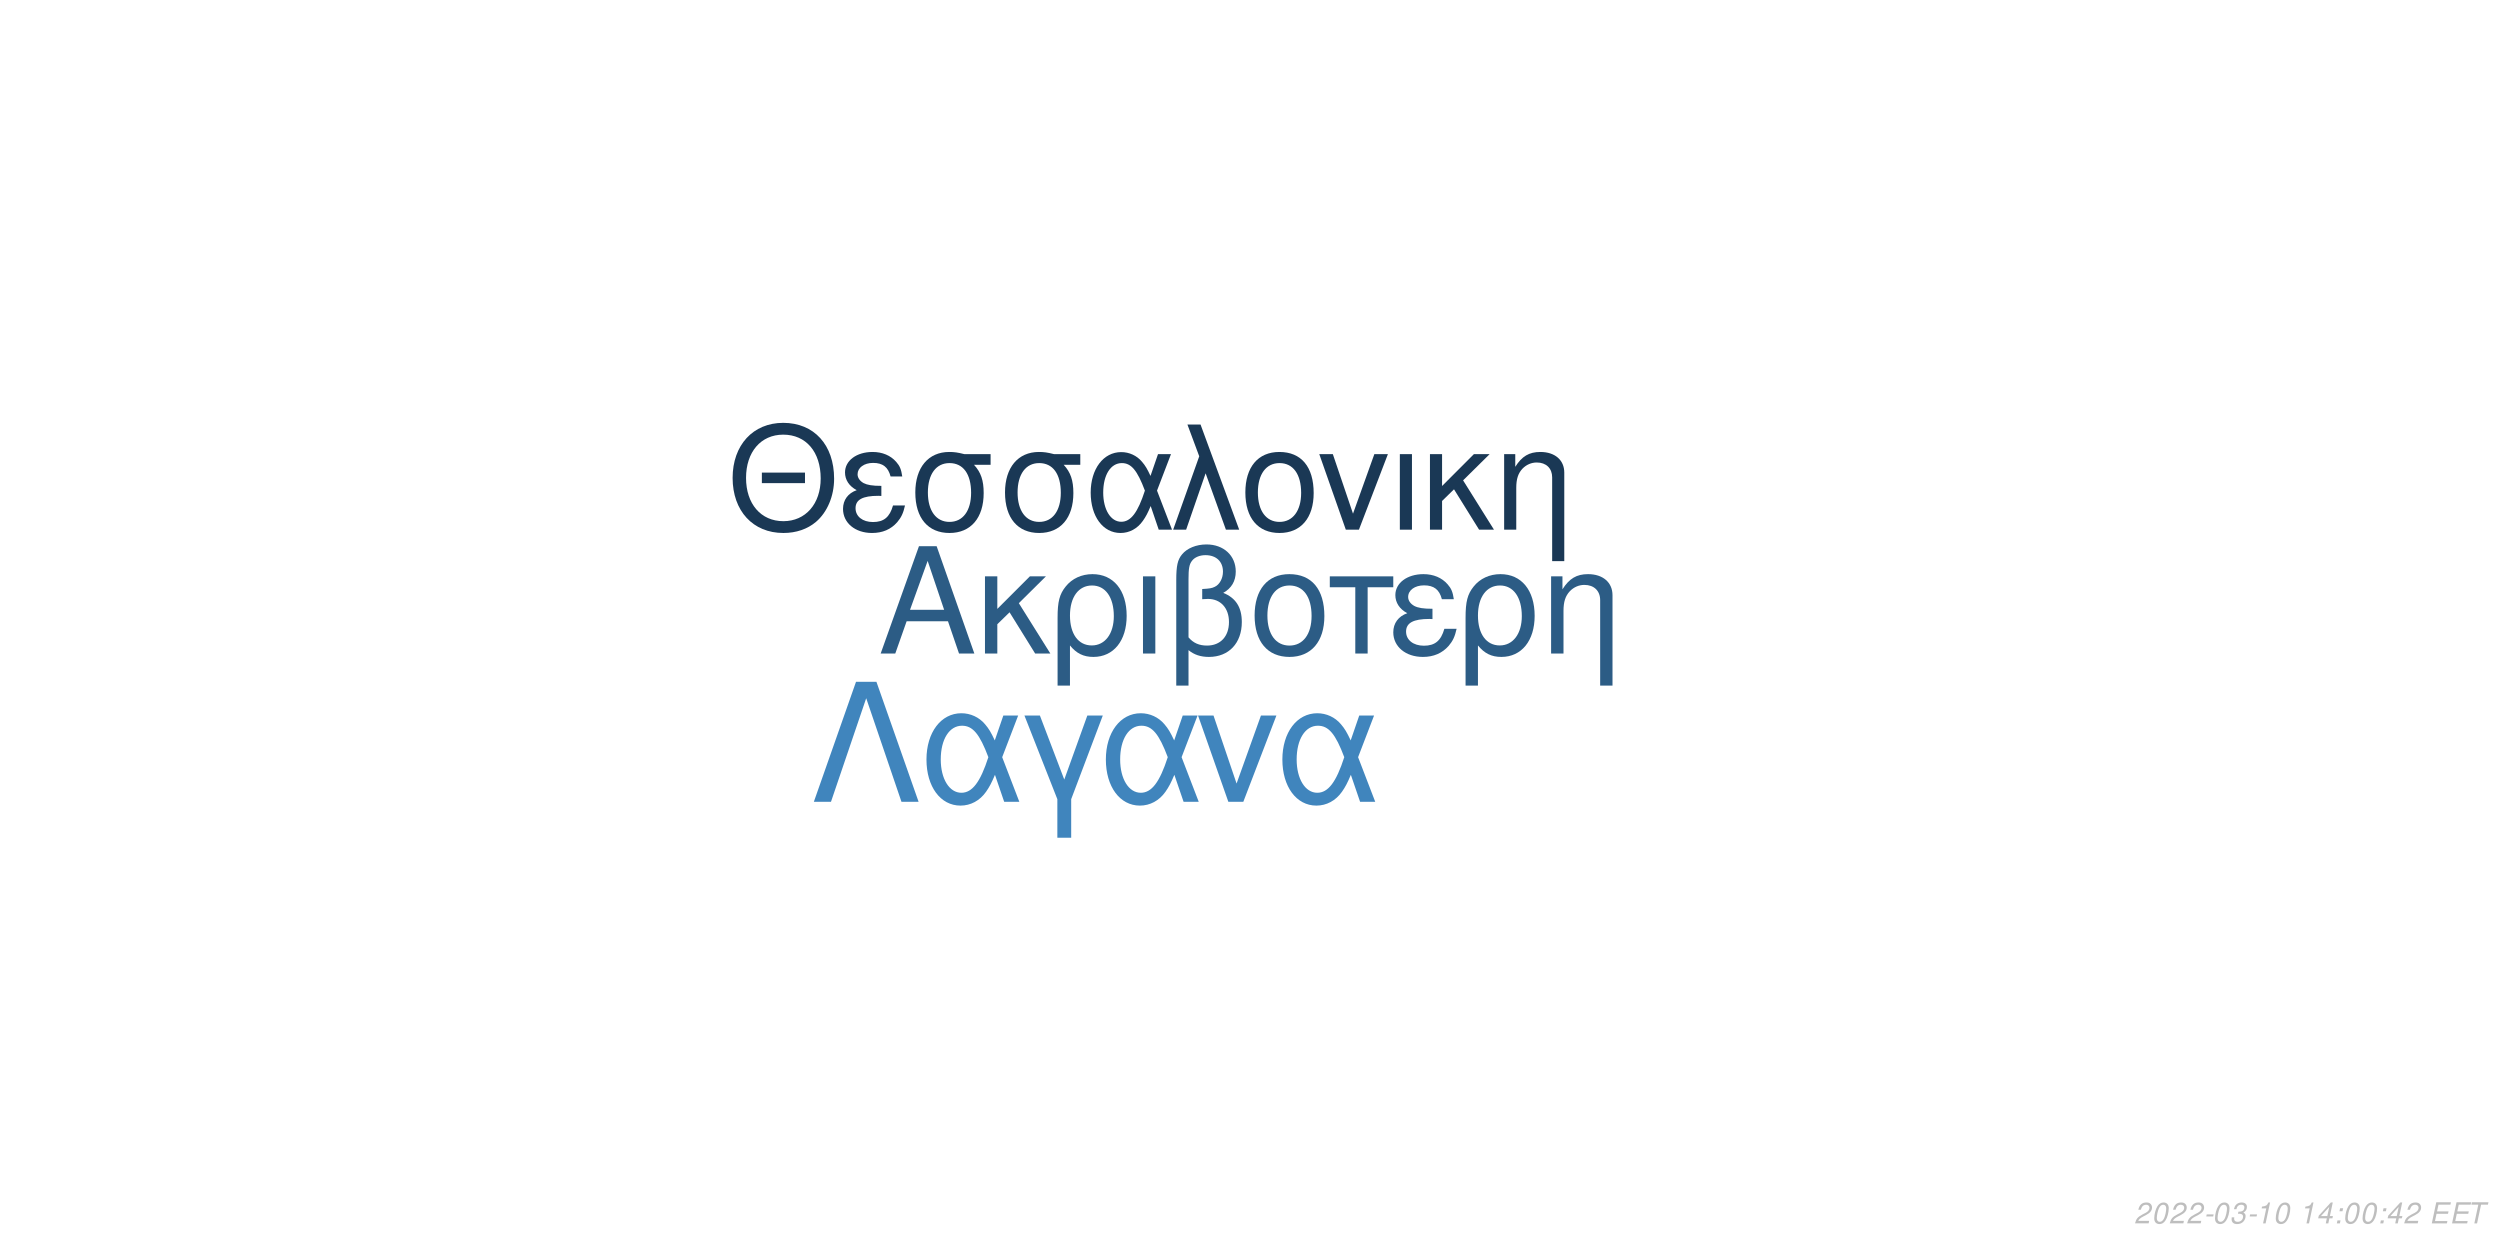
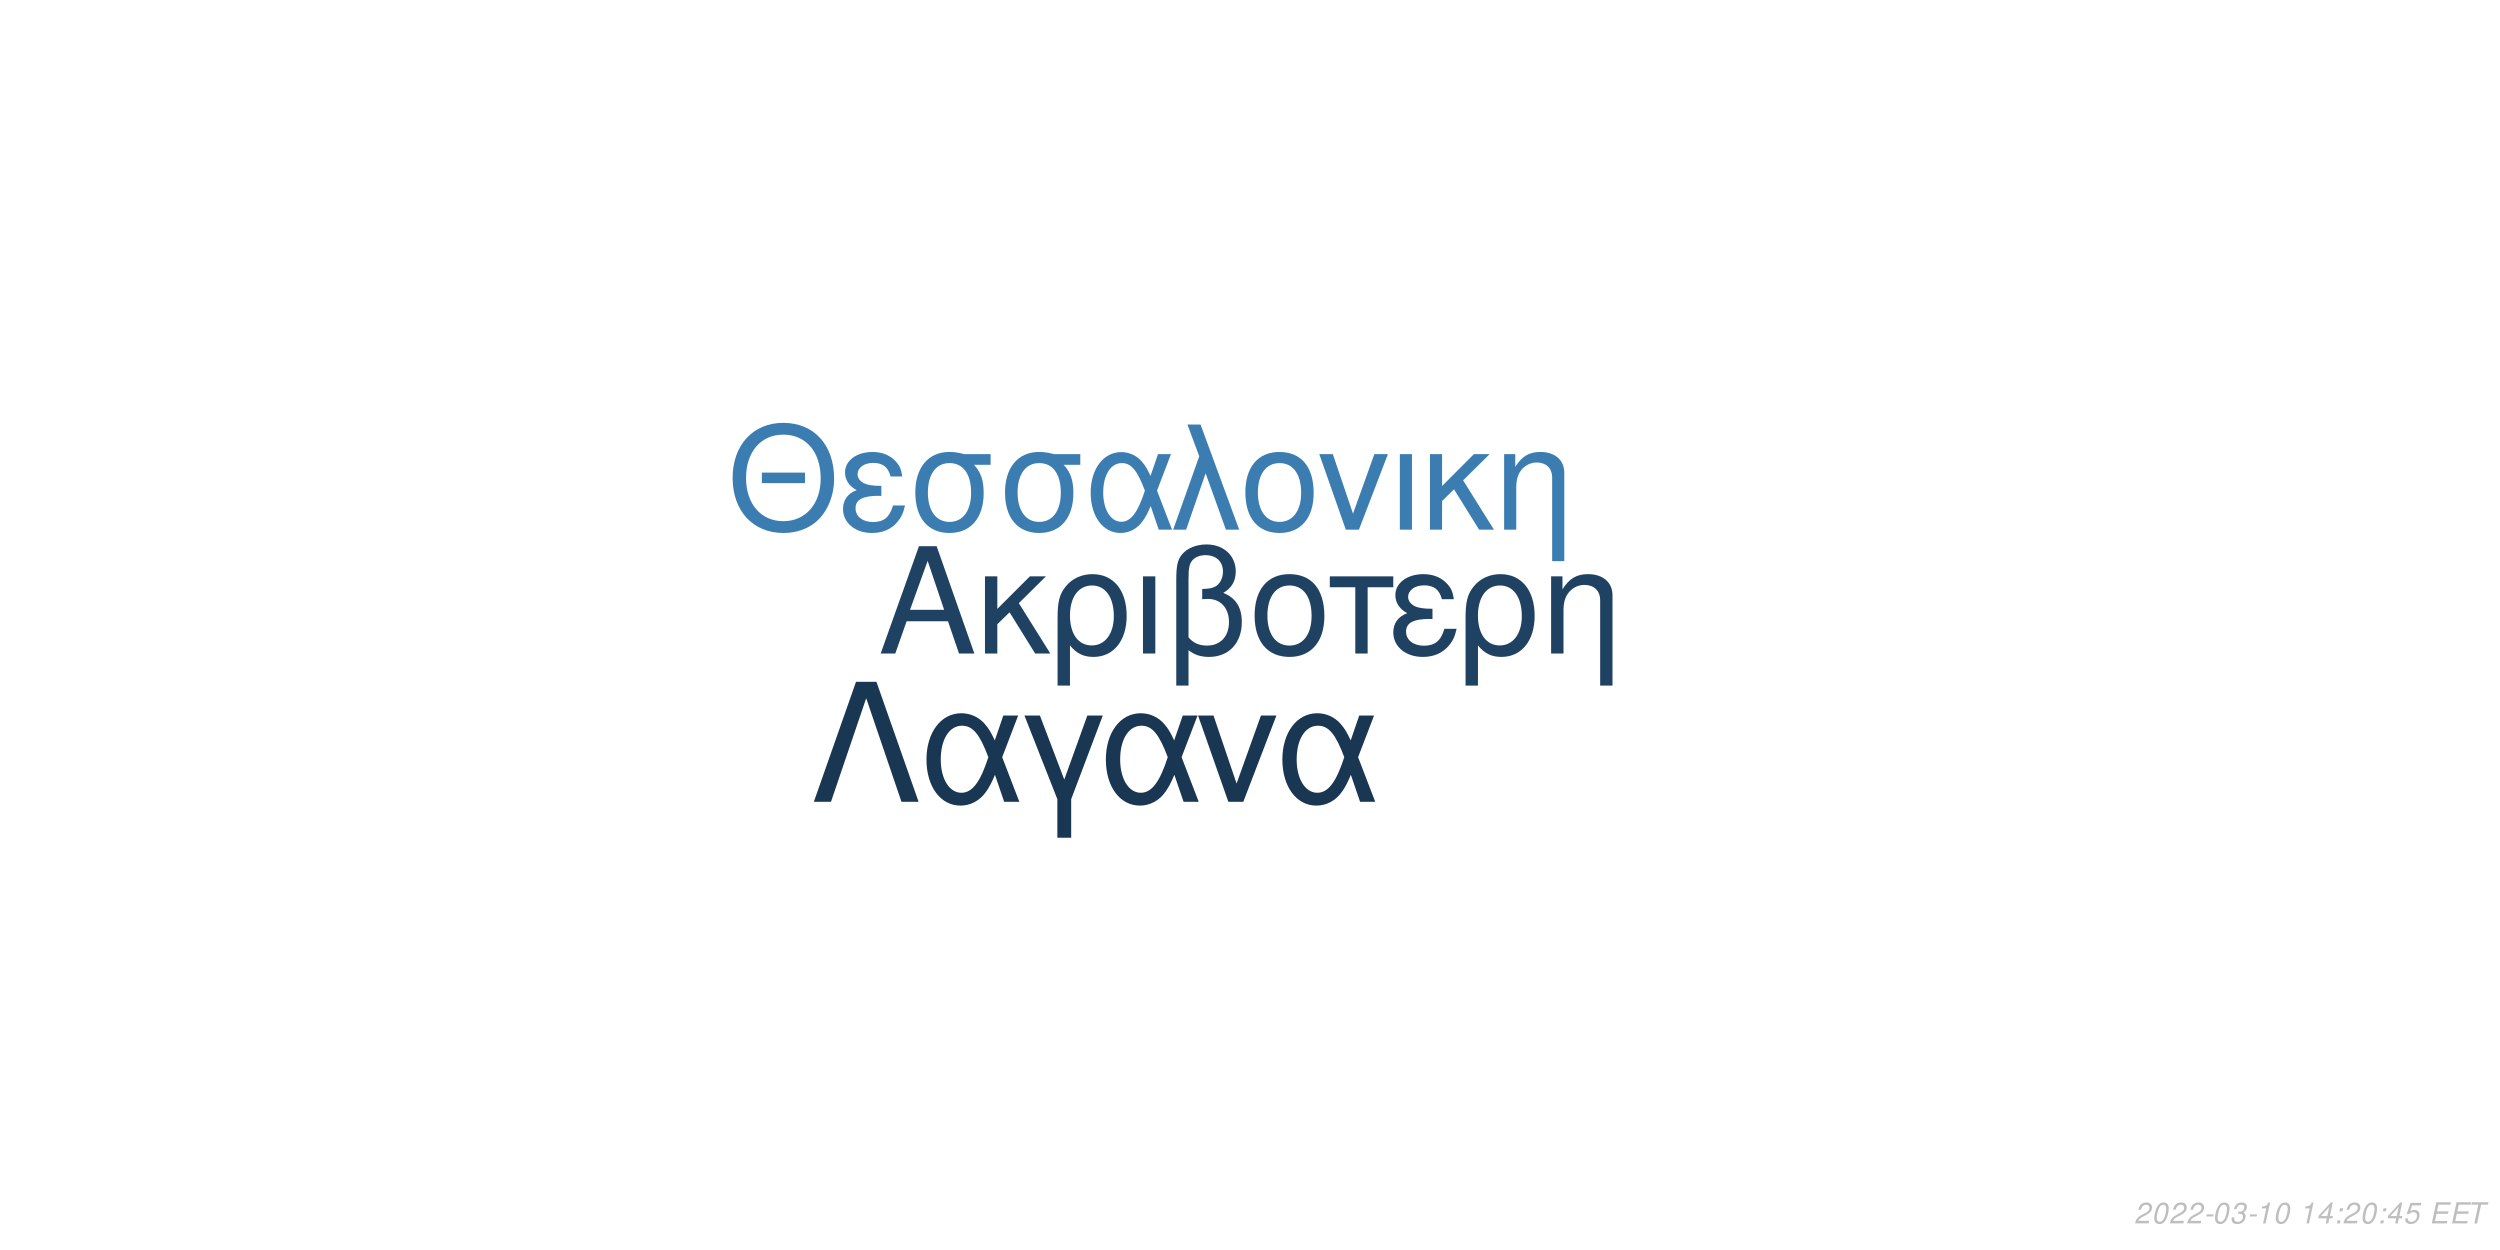
<svg xmlns="http://www.w3.org/2000/svg" xmlns:xlink="http://www.w3.org/1999/xlink" width="864pt" height="432pt" viewBox="0 0 864 432" version="1.1">
  <defs>
    <g>
      <symbol overflow="visible" id="glyph0-0">
        <path style="stroke:none;" d="" />
      </symbol>
      <symbol overflow="visible" id="glyph0-1">
        <path style="stroke:none;" d="M 24.125 -11.141 L 27.938 0 L 33.234 0 L 20.203 -37.094 L 14.094 -37.094 L 0.859 0 L 5.906 0 L 9.828 -11.141 Z M 22.797 -15.109 L 11 -15.109 L 17.094 -32.016 Z M 22.797 -15.109 " />
      </symbol>
      <symbol overflow="visible" id="glyph0-2">
        <path style="stroke:none;" d="M 7.172 -15.422 L 7.172 -26.672 L 2.906 -26.672 L 2.906 0 L 7.172 0 L 7.172 -10.125 L 11.406 -14.25 L 20.25 0 L 25.5 0 L 14.609 -17.406 L 23.969 -26.672 L 18.422 -26.672 Z M 7.172 -15.422 " />
      </symbol>
      <symbol overflow="visible" id="glyph0-3">
        <path style="stroke:none;" d="M 3 11.094 L 7.281 11.094 L 7.281 -2.797 C 9.516 -0.047 11.953 1.172 15.375 1.172 C 22.344 1.172 26.875 -4.422 26.875 -13.031 C 26.875 -21.891 22.297 -27.438 15.062 -27.438 C 11.297 -27.438 7.984 -25.906 5.797 -23.156 C 3.672 -20.516 3 -17.969 3 -12.359 Z M 14.906 -23.516 C 19.547 -23.516 22.438 -19.438 22.438 -12.922 C 22.438 -6.812 19.391 -2.797 14.812 -2.797 C 10.172 -2.797 7.281 -6.766 7.281 -13.125 C 7.281 -19.484 10.234 -23.516 14.906 -23.516 Z M 14.906 -23.516 " />
      </symbol>
      <symbol overflow="visible" id="glyph0-4">
        <path style="stroke:none;" d="M 3.516 0 L 7.781 0 L 7.781 -26.672 L 3.516 -26.672 Z M 3.516 0 " />
      </symbol>
      <symbol overflow="visible" id="glyph0-5">
        <path style="stroke:none;" d="M 4.016 11.094 L 8.25 11.094 L 8.25 -1.172 C 10.172 0.406 12.422 1.172 15.312 1.172 C 22.188 1.172 26.672 -3.609 26.672 -10.891 C 26.672 -15.984 24.578 -19.234 20.25 -20.969 C 23.109 -22.547 24.578 -25.031 24.578 -28.344 C 24.578 -33.844 20.406 -37.703 14.453 -37.703 C 10.938 -37.703 7.734 -36.391 6 -34.25 C 4.484 -32.422 4.016 -30.328 4.016 -25.391 Z M 8.25 -25.656 C 8.25 -29.359 8.5 -30.844 9.469 -32.062 C 10.375 -33.281 12.156 -34 14.094 -34 C 17.812 -34 20.156 -31.812 20.156 -28.297 C 20.156 -25.953 18.984 -23.812 17.297 -23.047 C 16.281 -22.547 15.469 -22.438 12.984 -22.297 L 12.984 -18.781 C 13.734 -18.828 14.344 -18.875 14.969 -18.875 C 19.344 -18.875 22.234 -15.719 22.234 -10.891 C 22.234 -5.906 19.281 -2.75 14.656 -2.75 C 11.953 -2.75 9.922 -3.609 8.25 -5.594 Z M 8.25 -25.656 " />
      </symbol>
      <symbol overflow="visible" id="glyph0-6">
        <path style="stroke:none;" d="M 14.094 -27.438 C 6.562 -27.438 2.094 -22.094 2.094 -13.125 C 2.094 -4.125 6.562 1.172 14.141 1.172 C 21.672 1.172 26.203 -4.172 26.203 -12.922 C 26.203 -22.188 21.828 -27.438 14.094 -27.438 Z M 14.141 -23.516 C 18.938 -23.516 21.781 -19.594 21.781 -12.984 C 21.781 -6.672 18.828 -2.75 14.141 -2.75 C 9.422 -2.75 6.516 -6.672 6.516 -13.125 C 6.516 -19.594 9.422 -23.516 14.141 -23.516 Z M 14.141 -23.516 " />
      </symbol>
      <symbol overflow="visible" id="glyph0-7">
        <path style="stroke:none;" d="M 7.891 0 L 12.156 0 L 12.156 -22.906 L 21.016 -22.906 L 21.016 -26.672 L -0.922 -26.672 L -0.922 -22.906 L 7.891 -22.906 Z M 7.891 0 " />
      </symbol>
      <symbol overflow="visible" id="glyph0-8">
        <path style="stroke:none;" d="M 14.562 -15.469 C 11.344 -15.469 9.562 -15.781 8.297 -16.438 C 6.922 -17.203 6.156 -18.328 6.156 -19.547 C 6.156 -21.891 8.453 -23.562 11.656 -23.562 C 15.062 -23.562 16.953 -22.094 17.812 -18.781 L 21.938 -18.781 C 21.578 -21.266 21.062 -22.5 19.797 -23.922 C 17.812 -26.203 14.906 -27.438 11.453 -27.438 C 5.797 -27.438 1.734 -24.375 1.734 -20.203 C 1.734 -17.609 3.156 -15.375 5.859 -13.938 C 2.797 -12.875 1.016 -10.484 1.016 -7.328 C 1.016 -2.391 5.297 1.172 11.25 1.172 C 14.969 1.172 17.906 -0.109 20.156 -2.641 C 21.578 -4.328 22.297 -5.797 22.906 -8.547 L 18.672 -8.547 C 17.5 -4.422 15.422 -2.703 11.609 -2.703 C 7.938 -2.703 5.438 -4.688 5.438 -7.578 C 5.438 -10.578 7.938 -11.953 13.484 -11.953 C 13.641 -11.953 14.094 -11.953 14.562 -11.906 Z M 14.562 -15.469 " />
      </symbol>
      <symbol overflow="visible" id="glyph0-9">
        <path style="stroke:none;" d="M 3.562 -26.672 L 3.562 0 L 7.844 0 L 7.844 -14.703 C 7.844 -17.906 8.5 -19.891 10.031 -21.531 C 11.406 -22.953 13.188 -23.719 15.062 -23.719 C 18.375 -23.719 20.516 -21.672 20.516 -18.469 L 20.516 11.094 L 24.781 11.094 L 24.781 -20.156 C 24.781 -24.578 21.469 -27.438 16.328 -27.438 C 12.359 -27.438 9.828 -25.906 7.484 -22.188 L 7.484 -26.672 Z M 3.562 -26.672 " />
      </symbol>
      <symbol overflow="visible" id="glyph1-0">
        <path style="stroke:none;" d="" />
      </symbol>
      <symbol overflow="visible" id="glyph1-1">
        <path style="stroke:none;" d="M 26.859 -19.734 L 11.953 -19.734 L 11.953 -16.094 L 26.859 -16.094 Z M 19.328 -36.922 C 8.922 -36.922 1.844 -29.25 1.844 -17.891 C 1.844 -6.484 8.875 1.141 19.391 1.141 C 23.812 1.141 27.703 -0.203 30.641 -2.688 C 34.578 -6.031 36.922 -11.656 36.922 -17.594 C 36.922 -29.297 30 -36.922 19.328 -36.922 Z M 19.328 -32.844 C 27.203 -32.844 32.281 -26.906 32.281 -17.688 C 32.281 -8.922 27.062 -2.938 19.391 -2.938 C 11.609 -2.938 6.484 -8.922 6.484 -17.891 C 6.484 -26.859 11.609 -32.844 19.328 -32.844 Z M 19.328 -32.844 " />
      </symbol>
      <symbol overflow="visible" id="glyph1-2">
        <path style="stroke:none;" d="M 14.25 -15.141 C 11.109 -15.141 9.375 -15.453 8.125 -16.094 C 6.781 -16.844 6.031 -17.938 6.031 -19.141 C 6.031 -21.422 8.266 -23.078 11.406 -23.078 C 14.75 -23.078 16.594 -21.625 17.438 -18.391 L 21.469 -18.391 C 21.125 -20.828 20.625 -22.031 19.391 -23.422 C 17.438 -25.656 14.594 -26.859 11.219 -26.859 C 5.688 -26.859 1.688 -23.875 1.688 -19.781 C 1.688 -17.234 3.094 -15.047 5.734 -13.656 C 2.734 -12.609 1 -10.266 1 -7.172 C 1 -2.344 5.188 1.141 11.016 1.141 C 14.656 1.141 17.547 -0.094 19.734 -2.594 C 21.125 -4.234 21.828 -5.688 22.422 -8.375 L 18.281 -8.375 C 17.141 -4.328 15.094 -2.641 11.359 -2.641 C 7.766 -2.641 5.328 -4.578 5.328 -7.422 C 5.328 -10.359 7.766 -11.703 13.203 -11.703 C 13.359 -11.703 13.797 -11.703 14.25 -11.656 Z M 14.25 -15.141 " />
      </symbol>
      <symbol overflow="visible" id="glyph1-3">
        <path style="stroke:none;" d="M 29 -26.109 L 19.938 -26.109 C 17.594 -26.703 16.438 -26.859 14.703 -26.859 C 7.469 -26.859 2.984 -21.469 2.984 -12.859 C 2.984 -4.031 7.375 1.141 14.797 1.141 C 22.172 1.141 26.609 -4.078 26.609 -12.656 C 26.609 -17.047 25.656 -19.828 23.266 -22.422 L 29 -22.422 Z M 14.797 -23.016 C 19.531 -23.016 22.266 -19.234 22.266 -12.75 C 22.266 -6.531 19.438 -2.688 14.797 -2.688 C 10.172 -2.688 7.328 -6.531 7.328 -12.859 C 7.328 -19.188 10.172 -23.016 14.797 -23.016 Z M 14.797 -23.016 " />
      </symbol>
      <symbol overflow="visible" id="glyph1-4">
        <path style="stroke:none;" d="M 29.344 -26.109 L 24.859 -26.109 L 22.266 -18.578 C 21.125 -21.031 20.484 -22.125 19.328 -23.469 C 17.547 -25.609 14.906 -26.812 12.156 -26.812 C 5.984 -26.812 1.594 -20.984 1.594 -12.812 C 1.594 -4.578 5.828 1.141 11.906 1.141 C 14.953 1.141 17.734 -0.344 19.625 -3.047 C 20.672 -4.531 21.281 -5.688 22.328 -8.172 L 25.109 0 L 29.703 0 L 24.516 -13.5 Z M 20.328 -13.5 C 17.891 -5.922 15.453 -2.734 12.156 -2.734 C 8.516 -2.734 5.922 -6.922 5.922 -12.812 C 5.922 -18.938 8.516 -23.016 12.359 -23.016 C 15.594 -23.016 17.688 -20.531 20.328 -13.5 Z M 20.328 -13.5 " />
      </symbol>
      <symbol overflow="visible" id="glyph1-5">
        <path style="stroke:none;" d="M 1.094 0 L 5.578 0 L 12.312 -19.484 L 19.328 0 L 23.922 0 L 10.562 -36.328 L 6.031 -36.328 L 10.109 -25.359 Z M 1.094 0 " />
      </symbol>
      <symbol overflow="visible" id="glyph1-6">
        <path style="stroke:none;" d="M 13.797 -26.859 C 6.422 -26.859 2.047 -21.625 2.047 -12.859 C 2.047 -4.031 6.422 1.141 13.859 1.141 C 21.234 1.141 25.656 -4.078 25.656 -12.656 C 25.656 -21.719 21.375 -26.859 13.797 -26.859 Z M 13.859 -23.016 C 18.531 -23.016 21.328 -19.188 21.328 -12.703 C 21.328 -6.531 18.438 -2.688 13.859 -2.688 C 9.219 -2.688 6.375 -6.531 6.375 -12.859 C 6.375 -19.188 9.219 -23.016 13.859 -23.016 Z M 13.859 -23.016 " />
      </symbol>
      <symbol overflow="visible" id="glyph1-7">
        <path style="stroke:none;" d="M 14.297 0 L 24.312 -26.109 L 19.625 -26.109 L 12.25 -5.531 L 5.281 -26.109 L 0.594 -26.109 L 9.766 0 Z M 14.297 0 " />
      </symbol>
      <symbol overflow="visible" id="glyph1-8">
        <path style="stroke:none;" d="M 3.438 0 L 7.625 0 L 7.625 -26.109 L 3.438 -26.109 Z M 3.438 0 " />
      </symbol>
      <symbol overflow="visible" id="glyph1-9">
        <path style="stroke:none;" d="M 7.031 -15.094 L 7.031 -26.109 L 2.844 -26.109 L 2.844 0 L 7.031 0 L 7.031 -9.922 L 11.156 -13.953 L 19.828 0 L 24.969 0 L 14.297 -17.047 L 23.469 -26.109 L 18.031 -26.109 Z M 7.031 -15.094 " />
      </symbol>
      <symbol overflow="visible" id="glyph1-10">
        <path style="stroke:none;" d="M 3.484 -26.109 L 3.484 0 L 7.672 0 L 7.672 -14.406 C 7.672 -17.547 8.328 -19.484 9.812 -21.078 C 11.156 -22.469 12.906 -23.219 14.75 -23.219 C 17.984 -23.219 20.078 -21.234 20.078 -18.094 L 20.078 10.859 L 24.266 10.859 L 24.266 -19.734 C 24.266 -24.062 21.031 -26.859 16 -26.859 C 12.109 -26.859 9.609 -25.359 7.328 -21.719 L 7.328 -26.109 Z M 3.484 -26.109 " />
      </symbol>
      <symbol overflow="visible" id="glyph2-0">
        <path style="stroke:none;" d="" />
      </symbol>
      <symbol overflow="visible" id="glyph2-1">
        <path style="stroke:none;" d="M 22.531 -41.484 L 15.484 -41.484 L 0.906 0 L 6.828 0 L 19 -35.797 L 31.188 0 L 37.109 0 Z M 22.531 -41.484 " />
      </symbol>
      <symbol overflow="visible" id="glyph2-2">
        <path style="stroke:none;" d="M 33.516 -29.812 L 28.391 -29.812 L 25.438 -21.219 C 24.125 -24.016 23.391 -25.266 22.078 -26.797 C 20.031 -29.25 17.016 -30.609 13.891 -30.609 C 6.828 -30.609 1.828 -23.953 1.828 -14.625 C 1.828 -5.234 6.656 1.312 13.594 1.312 C 17.078 1.312 20.266 -0.391 22.422 -3.469 C 23.609 -5.172 24.297 -6.484 25.5 -9.328 L 28.688 0 L 33.922 0 L 28 -15.422 Z M 23.219 -15.422 C 20.422 -6.766 17.641 -3.125 13.891 -3.125 C 9.734 -3.125 6.766 -7.906 6.766 -14.625 C 6.766 -21.625 9.734 -26.297 14.109 -26.297 C 17.812 -26.297 20.203 -23.453 23.219 -15.422 Z M 23.219 -15.422 " />
      </symbol>
      <symbol overflow="visible" id="glyph2-3">
        <path style="stroke:none;" d="M 12.062 12.406 L 16.844 12.406 L 16.844 -0.906 L 27.766 -29.812 L 22.422 -29.812 L 14.453 -7.688 L 6.031 -29.812 L 0.688 -29.812 L 12.062 -0.906 Z M 12.062 12.406 " />
      </symbol>
      <symbol overflow="visible" id="glyph2-4">
        <path style="stroke:none;" d="M 16.328 0 L 27.766 -29.812 L 22.422 -29.812 L 14 -6.312 L 6.031 -29.812 L 0.688 -29.812 L 11.156 0 Z M 16.328 0 " />
      </symbol>
      <symbol overflow="visible" id="glyph3-0">
        <path style="stroke:none;" d="" />
      </symbol>
      <symbol overflow="visible" id="glyph3-1">
        <path style="stroke:none;" d="M 5.234 -0.875 L 1.469 -0.875 C 1.641 -1.375 2.203 -1.891 3.109 -2.344 L 4.234 -2.938 C 5.562 -3.625 6.219 -4.469 6.219 -5.484 C 6.219 -5.938 6.062 -6.359 5.797 -6.656 C 5.469 -7.047 4.984 -7.234 4.312 -7.234 C 2.766 -7.234 1.891 -6.453 1.484 -4.734 L 2.375 -4.734 C 2.484 -5.188 2.609 -5.484 2.797 -5.75 C 3.094 -6.203 3.609 -6.453 4.188 -6.453 C 4.891 -6.453 5.344 -6.031 5.344 -5.375 C 5.344 -4.703 4.859 -4.094 4.016 -3.656 L 2.984 -3.125 C 1.234 -2.188 0.797 -1.656 0.344 -0.016 L 5.047 -0.016 Z M 5.234 -0.875 " />
      </symbol>
      <symbol overflow="visible" id="glyph3-2">
        <path style="stroke:none;" d="M 4.203 -7.234 C 3.375 -7.234 2.688 -6.812 2.125 -5.984 C 1.484 -5.047 0.984 -3.188 0.984 -1.734 C 0.984 -1.109 1.172 -0.562 1.484 -0.266 C 1.797 0.047 2.281 0.234 2.766 0.234 C 3.625 0.234 4.281 -0.156 4.859 -1.016 C 5.516 -1.953 6 -3.797 6 -5.266 C 6 -6.5 5.328 -7.234 4.203 -7.234 Z M 4.094 -6.453 C 4.734 -6.453 5.125 -5.984 5.125 -5.156 C 5.125 -4.203 4.781 -2.625 4.406 -1.812 C 3.984 -0.938 3.516 -0.547 2.875 -0.547 C 2.25 -0.547 1.875 -1.031 1.875 -1.828 C 1.875 -2.797 2.203 -4.344 2.594 -5.203 C 2.984 -6.047 3.453 -6.453 4.094 -6.453 Z M 4.094 -6.453 " />
      </symbol>
      <symbol overflow="visible" id="glyph3-3">
        <path style="stroke:none;" d="M 3.516 -3.125 L 1.125 -3.125 L 0.969 -2.406 L 3.359 -2.406 Z M 3.516 -3.125 " />
      </symbol>
      <symbol overflow="visible" id="glyph3-4">
        <path style="stroke:none;" d="M 2.922 -3.312 C 3.125 -3.344 3.234 -3.344 3.375 -3.344 C 4.203 -3.344 4.688 -3 4.688 -2.406 C 4.688 -1.312 3.906 -0.547 2.781 -0.547 C 2.047 -0.547 1.594 -0.938 1.594 -1.562 C 1.594 -1.719 1.609 -1.844 1.656 -2.094 L 0.766 -2.094 C 0.734 -1.797 0.719 -1.641 0.719 -1.469 C 0.719 -0.375 1.406 0.234 2.641 0.234 C 3.547 0.234 4.297 -0.078 4.812 -0.656 C 5.266 -1.156 5.562 -1.875 5.562 -2.547 C 5.562 -3.125 5.344 -3.453 4.797 -3.734 C 5.641 -4.234 6.016 -4.844 6.016 -5.734 C 6.016 -6.656 5.312 -7.234 4.203 -7.234 C 3.375 -7.234 2.672 -6.938 2.188 -6.375 C 1.891 -6.031 1.703 -5.641 1.516 -4.906 L 2.391 -4.906 C 2.5 -5.359 2.594 -5.594 2.734 -5.812 C 3.047 -6.234 3.516 -6.453 4.078 -6.453 C 4.734 -6.453 5.141 -6.125 5.141 -5.578 C 5.141 -5.188 5.016 -4.797 4.797 -4.547 C 4.516 -4.234 4 -4.062 3.266 -4.062 L 3.078 -4.062 Z M 2.922 -3.312 " />
      </symbol>
      <symbol overflow="visible" id="glyph3-5">
        <path style="stroke:none;" d="M 3.703 -5.188 L 2.594 0 L 3.469 0 L 5.016 -7.234 L 4.438 -7.234 C 3.906 -6.156 3.688 -6.016 2.234 -5.812 L 2.109 -5.188 Z M 3.703 -5.188 " />
      </symbol>
      <symbol overflow="visible" id="glyph3-6">
        <path style="stroke:none;" d="" />
      </symbol>
      <symbol overflow="visible" id="glyph3-7">
        <path style="stroke:none;" d="M 3.625 -1.75 L 3.266 0 L 4.141 0 L 4.516 -1.75 L 5.562 -1.75 L 5.734 -2.531 L 4.688 -2.531 L 5.688 -7.234 L 5.016 -7.234 L 0.844 -2.672 L 0.641 -1.75 Z M 3.797 -2.531 L 1.594 -2.531 L 4.469 -5.703 Z M 3.797 -2.531 " />
      </symbol>
      <symbol overflow="visible" id="glyph3-8">
        <path style="stroke:none;" d="M 2.359 -1.031 L 1.312 -1.031 L 1.094 0 L 2.141 0 Z M 3.266 -5.234 L 2.219 -5.234 L 2 -4.203 L 3.047 -4.203 Z M 3.266 -5.234 " />
      </symbol>
      <symbol overflow="visible" id="glyph3-9">
+         <path style="stroke:none;" d="M 6.297 -7.094 L 2.594 -7.094 L 1.234 -3.234 L 2.047 -3.234 C 2.656 -3.766 2.938 -3.906 3.531 -3.906 C 4.328 -3.906 4.797 -3.453 4.797 -2.688 C 4.797 -1.438 3.969 -0.547 2.828 -0.547 C 2.031 -0.547 1.609 -0.938 1.578 -1.734 L 0.703 -1.734 L 0.703 -1.516 C 0.703 -0.938 0.844 -0.547 1.188 -0.266 C 1.562 0.062 2.078 0.234 2.703 0.234 C 3.656 0.234 4.391 -0.156 4.984 -0.922 C 5.422 -1.5 5.672 -2.234 5.672 -2.953 C 5.672 -4 4.938 -4.672 3.812 -4.672 C 3.328 -4.672 2.906 -4.547 2.406 -4.234 L 3.109 -6.219 L 6.109 -6.219 Z M 6.297 -7.094 " />
+       </symbol>
+       <symbol overflow="visible" id="glyph3-10">
        <path style="stroke:none;" d="M 2.547 -3.312 L 6.5 -3.312 L 6.688 -4.141 L 2.719 -4.141 L 3.219 -6.469 L 7.344 -6.469 L 7.516 -7.297 L 2.453 -7.297 L 0.906 0 L 6.125 0 L 6.297 -0.812 L 2.016 -0.812 Z M 2.547 -3.312 " />
      </symbol>
-       <symbol overflow="visible" id="glyph3-10">
+       <symbol overflow="visible" id="glyph3-11">
        <path style="stroke:none;" d="M 4.938 -6.469 L 7.312 -6.469 L 7.484 -7.297 L 1.75 -7.297 L 1.578 -6.469 L 3.984 -6.469 L 2.609 0 L 3.547 0 Z M 4.938 -6.469 " />
      </symbol>
    </g>
  </defs>
  <g id="surface1">
    <rect x="0" y="0" width="864" height="432" style="fill:rgb(100%,100%,100%);fill-opacity:1;stroke:none;" />
-     <g style="fill:rgb(17.255%,36.078%,52.157%);fill-opacity:1;">
+     <g style="fill:rgb(12.157%,25.882%,38.824%);fill-opacity:1;">
      <use xlink:href="#glyph0-1" x="303.5" y="225.861" />
      <use xlink:href="#glyph0-2" x="337.5" y="225.861" />
      <use xlink:href="#glyph0-3" x="362.5" y="225.861" />
      <use xlink:href="#glyph0-4" x="391.5" y="225.861" />
      <use xlink:href="#glyph0-5" x="402.5" y="225.861" />
      <use xlink:href="#glyph0-6" x="431.5" y="225.861" />
      <use xlink:href="#glyph0-7" x="460.5" y="225.861" />
      <use xlink:href="#glyph0-8" x="480.5" y="225.861" />
      <use xlink:href="#glyph0-3" x="503.5" y="225.861" />
      <use xlink:href="#glyph0-9" x="532.5" y="225.861" />
    </g>
-     <g style="fill:rgb(10.196%,21.961%,33.333%);fill-opacity:1;">
+     <g style="fill:rgb(23.529%,49.02%,69.412%);fill-opacity:1;">
      <use xlink:href="#glyph1-1" x="251.348" y="183.058" />
      <use xlink:href="#glyph1-2" x="290.348" y="183.058" />
      <use xlink:href="#glyph1-3" x="313.348" y="183.058" />
      <use xlink:href="#glyph1-3" x="344.348" y="183.058" />
      <use xlink:href="#glyph1-4" x="375.348" y="183.058" />
      <use xlink:href="#glyph1-5" x="404.348" y="183.058" />
      <use xlink:href="#glyph1-6" x="428.348" y="183.058" />
      <use xlink:href="#glyph1-7" x="455.348" y="183.058" />
      <use xlink:href="#glyph1-8" x="480.348" y="183.058" />
      <use xlink:href="#glyph1-9" x="491.348" y="183.058" />
      <use xlink:href="#glyph1-10" x="516.348" y="183.058" />
    </g>
-     <g style="fill:rgb(25.098%,52.157%,74.118%);fill-opacity:1;">
+     <g style="fill:rgb(9.804%,21.176%,32.157%);fill-opacity:1;">
      <use xlink:href="#glyph2-1" x="280.359" y="277.105" />
      <use xlink:href="#glyph2-2" x="318.359" y="277.105" />
      <use xlink:href="#glyph2-3" x="353.359" y="277.105" />
      <use xlink:href="#glyph2-2" x="380.359" y="277.105" />
      <use xlink:href="#glyph2-4" x="413.359" y="277.105" />
      <use xlink:href="#glyph2-2" x="441.359" y="277.105" />
    </g>
    <g style="fill:rgb(74.51%,74.51%,74.51%);fill-opacity:1;">
      <use xlink:href="#glyph3-1" x="737.52" y="422.81" />
      <use xlink:href="#glyph3-2" x="743.52" y="422.81" />
      <use xlink:href="#glyph3-1" x="749.52" y="422.81" />
      <use xlink:href="#glyph3-1" x="755.52" y="422.81" />
      <use xlink:href="#glyph3-3" x="761.52" y="422.81" />
      <use xlink:href="#glyph3-2" x="764.52" y="422.81" />
      <use xlink:href="#glyph3-4" x="770.52" y="422.81" />
      <use xlink:href="#glyph3-3" x="776.52" y="422.81" />
      <use xlink:href="#glyph3-5" x="779.52" y="422.81" />
      <use xlink:href="#glyph3-2" x="785.52" y="422.81" />
      <use xlink:href="#glyph3-6" x="791.52" y="422.81" />
      <use xlink:href="#glyph3-5" x="794.52" y="422.81" />
      <use xlink:href="#glyph3-7" x="800.52" y="422.81" />
      <use xlink:href="#glyph3-8" x="806.52" y="422.81" />
-       <use xlink:href="#glyph3-2" x="809.52" y="422.81" />
+       <use xlink:href="#glyph3-1" x="809.52" y="422.81" />
      <use xlink:href="#glyph3-2" x="815.52" y="422.81" />
      <use xlink:href="#glyph3-8" x="821.52" y="422.81" />
      <use xlink:href="#glyph3-7" x="824.52" y="422.81" />
-       <use xlink:href="#glyph3-1" x="830.52" y="422.81" />
+       <use xlink:href="#glyph3-9" x="830.52" y="422.81" />
      <use xlink:href="#glyph3-6" x="836.52" y="422.81" />
-       <use xlink:href="#glyph3-9" x="839.52" y="422.81" />
-       <use xlink:href="#glyph3-9" x="846.52" y="422.81" />
-       <use xlink:href="#glyph3-10" x="852.52" y="422.81" />
+       <use xlink:href="#glyph3-10" x="839.52" y="422.81" />
+       <use xlink:href="#glyph3-10" x="846.52" y="422.81" />
+       <use xlink:href="#glyph3-11" x="852.52" y="422.81" />
    </g>
  </g>
</svg>
